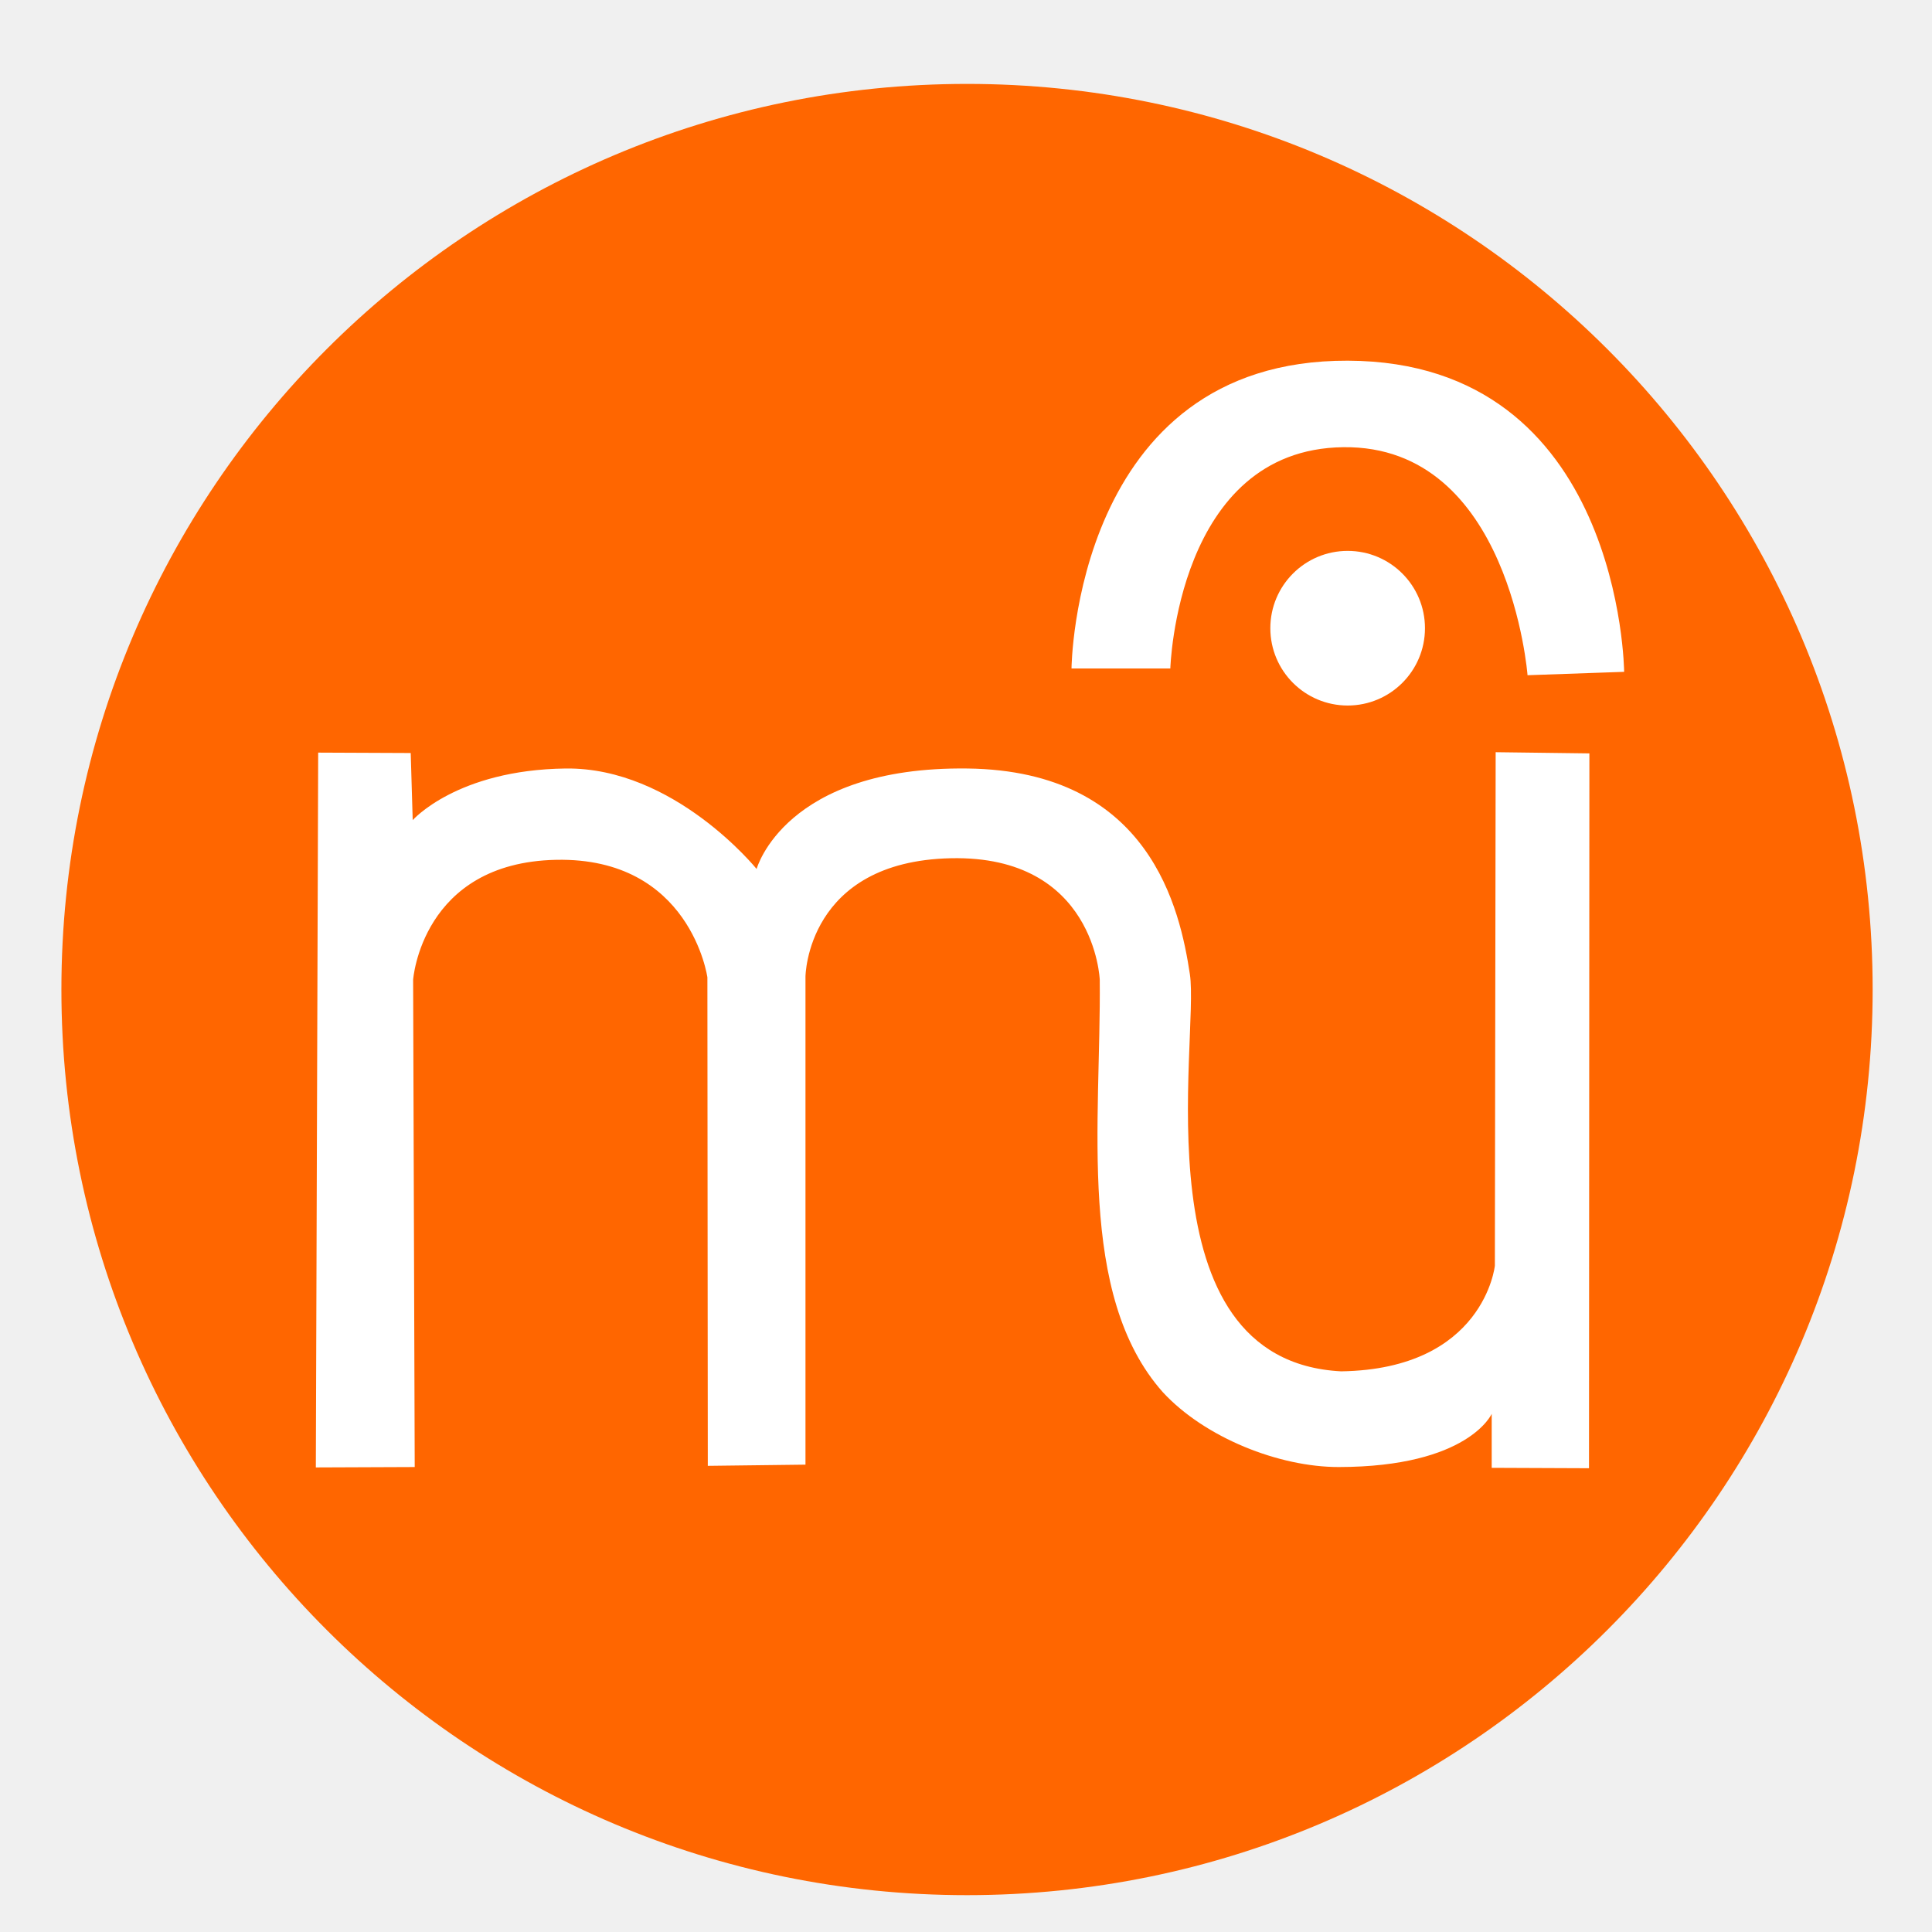
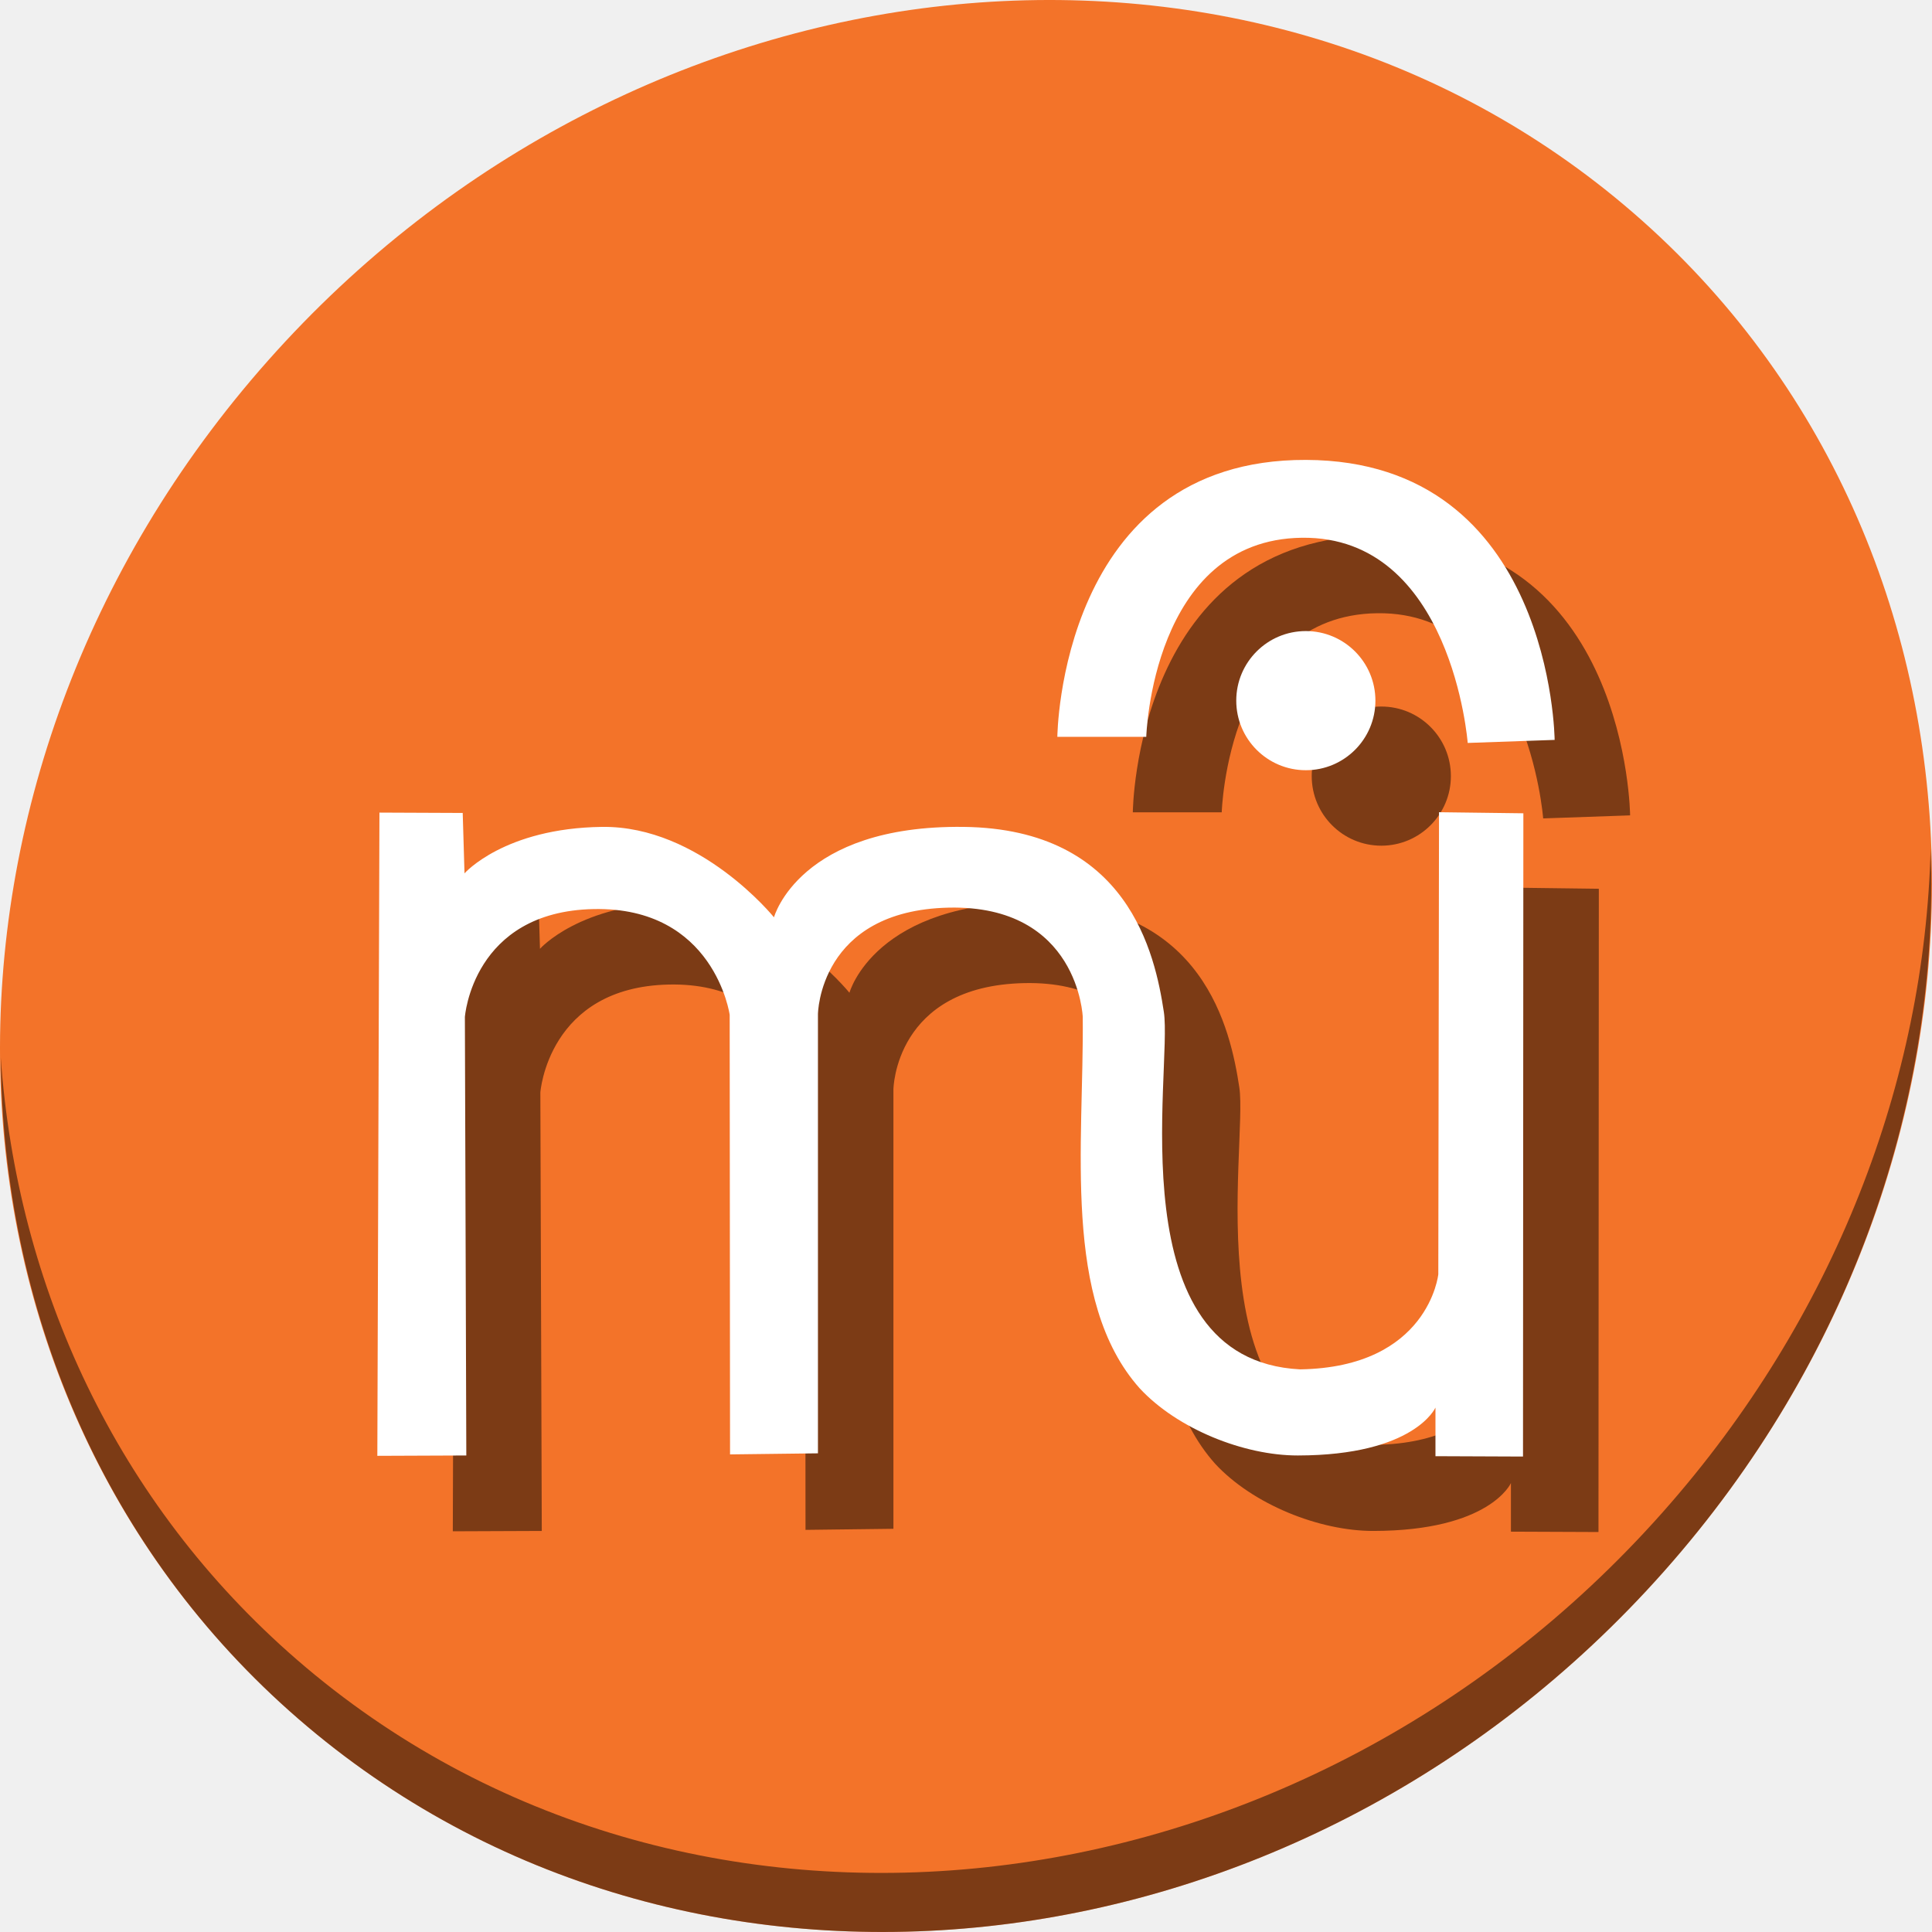
- <svg xmlns="http://www.w3.org/2000/svg" viewBox="0 0 128 128" id="svg2" version="1.1" width="128" height="128">
+ <svg xmlns="http://www.w3.org/2000/svg" viewBox="0 0 512 512" id="svg2" version="1.1" width="512" height="512">
  <defs id="defs4">
-     <linearGradient id="linearGradient3764" x1="1" x2="47" gradientUnits="userSpaceOnUse" gradientTransform="matrix(0,-1,1,0,-1.5e-6,48)">
+     <linearGradient id="linearGradient3764" x1="1" x2="47" gradientUnits="userSpaceOnUse" gradientTransform="rotate(-90,24,24)">
      <stop stop-color="#acacac" stop-opacity="1" id="stop7" />
      <stop offset="1" stop-color="#b6b6b6" stop-opacity="1" id="stop9" />
    </linearGradient>
    <clipPath id="clipPath-593073577">
      <g transform="translate(0,-1004.362)" id="g12">
        <path d="m -24,13 c 0,1.105 -0.672,2 -1.5,2 -0.828,0 -1.5,-0.895 -1.5,-2 0,-1.105 0.672,-2 1.5,-2 0.828,0 1.5,0.895 1.5,2 z" transform="matrix(15.33333,0,0,11.5,415,878.8622)" id="path14" style="fill:#1890d0" />
      </g>
    </clipPath>
    <clipPath id="clipPath-601783356">
      <g transform="translate(0,-1004.362)" id="g17">
        <path d="m -24,13 c 0,1.105 -0.672,2 -1.5,2 -0.828,0 -1.5,-0.895 -1.5,-2 0,-1.105 0.672,-2 1.5,-2 0.828,0 1.5,0.895 1.5,2 z" transform="matrix(15.33333,0,0,11.5,415,878.8622)" id="path19" style="fill:#1890d0" />
      </g>
    </clipPath>
  </defs>
-   <g id="g33" transform="translate(0,80)" />
-   <g id="g4171">
-     <ellipse ry="41.42" rx="37.249" cy="66.446" cx="63.999" id="path834" style="opacity:1;fill:#ffffff;fill-opacity:1;stroke:none;stroke-width:33.065;stroke-linecap:round;stroke-miterlimit:4;stroke-dasharray:none;stroke-opacity:1" />
-     <circle r="60" cy="65.559" cx="64.068" id="path3360" style="fill:#ff6600;fill-opacity:1;stroke:none;stroke-width:3;stroke-miterlimit:4;stroke-dasharray:none;stroke-opacity:1" />
-     <g transform="matrix(1.463573,0,0,1.463573,-35.38015,-28.75872)" id="g4166">
-       <path style="fill:#ffffff;fill-rule:evenodd;stroke:none;stroke-width:1px;stroke-linecap:butt;stroke-linejoin:miter;stroke-opacity:1" d="m 38.471,86.077 4.476,-0.018 -0.072,-22.058 c 0,0 0.383,-5.304 6.472,-5.429 6.089,-0.125 6.849,5.321 6.849,5.321 l 0.018,22.112 4.422,-0.054 0,-22.094 c 0,0 0.048,-5.215 6.58,-5.357 6.532,-0.142 6.741,5.501 6.741,5.501 0.063,6.383 -1.059,14.272 2.859,18.674 1.903,2.057 5.259,3.388 7.963,3.384 5.872,-0.008 6.921,-2.409 6.921,-2.409 l 0,2.445 4.404,0.018 0.018,-32.359 -4.243,-0.054 -0.036,23.245 c 0,0 -0.484,4.683 -6.957,4.782 -9.267,-0.477 -6.408,-15.062 -6.849,-17.977 -0.442,-2.915 -1.788,-9.21 -10.067,-9.312 -8.279,-0.102 -9.546,4.548 -9.546,4.548 0,0 -3.725,-4.61 -8.647,-4.548 -4.922,0.062 -6.921,2.337 -6.921,2.337 l -0.09,-3.038 -4.189,-0.018 z" id="path3356" />
+   <g id="g33" transform="translate(0,464)" />
+   <g id="g873">
+     <path style="fill:#f37329;fill-opacity:1;stroke-width:11.11" d="m 432.913,56.474 c 102.193,88.575 105.827,249.7 8.117,359.899 C 343.32,526.572 181.28,544.101 79.087,455.526 -23.106,366.951 -26.74,205.826 70.97,95.627 168.68,-14.572 330.72,-32.101 432.913,56.474 Z" id="path27" />
+     <path style="opacity:1;fill:#000000;fill-opacity:0.49;stroke-width:11.11" d="M 511.636,224.904 C 510.084,286.215 486.474,349.058 440.669,400.718 342.959,510.917 180.919,528.446 78.726,439.871 30.827,398.356 4.497,340.923 0.194,280.229 0.799,346.585 27.117,410.482 79.079,455.519 181.272,544.094 343.32,526.556 441.022,416.366 490.727,360.308 514.027,291.075 511.636,224.904 Z" id="path51" />
+     <g style="fill:#000000;fill-opacity:0.49" id="g861" transform="matrix(5.268072,0,0,5.268072,-82.67013,-47.64923)">
+       <path id="path855" d="m 38.471,86.077 4.476,-0.018 -0.072,-22.058 c 0,0 0.383,-5.304 6.472,-5.429 6.089,-0.125 6.849,5.321 6.849,5.321 l 0.018,22.112 4.422,-0.054 V 63.857 c 0,0 0.048,-5.215 6.58,-5.357 6.532,-0.142 6.741,5.501 6.741,5.501 0.063,6.383 -1.059,14.272 2.859,18.674 1.903,2.057 5.259,3.388 7.963,3.384 5.872,-0.008 6.921,-2.409 6.921,-2.409 v 2.445 l 4.404,0.018 0.018,-32.359 -4.243,-0.054 -0.036,23.245 c 0,0 -0.484,4.683 -6.957,4.782 -9.267,-0.477 -6.408,-15.062 -6.849,-17.977 -0.442,-2.915 -1.788,-9.21 -10.067,-9.312 -8.279,-0.102 -9.546,4.548 -9.546,4.548 0,0 -3.725,-4.61 -8.647,-4.548 -4.922,0.062 -6.921,2.337 -6.921,2.337 l -0.09,-3.038 -4.189,-0.018 z" style="fill:#000000;fill-rule:evenodd;stroke:none;stroke-width:1px;stroke-linecap:butt;stroke-linejoin:miter;stroke-opacity:1;fill-opacity:0.49" />
+       <circle r="3.5" cy="48.087" cx="85.179" id="circle857" style="fill:#000000;fill-opacity:0.49;stroke:none;stroke-width:3;stroke-miterlimit:4;stroke-dasharray:none;stroke-opacity:1" />
+       <path id="path859" d="m 77.154,49.909 h -4.475 c 0,0 0.109,-13.974 12.508,-13.932 12.4,0.042 12.508,14.085 12.508,14.085 l -4.373,0.153 c 0,0 -0.792,-10.413 -8.339,-10.322 -7.547,0.091 -7.831,10.017 -7.831,10.017 z" style="fill:#000000;fill-rule:evenodd;stroke:none;stroke-width:1px;stroke-linecap:butt;stroke-linejoin:miter;stroke-opacity:1;fill-opacity:0.49" />
+     </g>
+     <g transform="matrix(5.268072,0,0,5.268072,-102.6701,-67.64923)" id="g4166">
+       <path style="fill:#ffffff;fill-rule:evenodd;stroke:none;stroke-width:1px;stroke-linecap:butt;stroke-linejoin:miter;stroke-opacity:1" d="m 38.471,86.077 4.476,-0.018 -0.072,-22.058 c 0,0 0.383,-5.304 6.472,-5.429 6.089,-0.125 6.849,5.321 6.849,5.321 l 0.018,22.112 4.422,-0.054 V 63.857 c 0,0 0.048,-5.215 6.58,-5.357 6.532,-0.142 6.741,5.501 6.741,5.501 0.063,6.383 -1.059,14.272 2.859,18.674 1.903,2.057 5.259,3.388 7.963,3.384 5.872,-0.008 6.921,-2.409 6.921,-2.409 v 2.445 l 4.404,0.018 0.018,-32.359 -4.243,-0.054 -0.036,23.245 c 0,0 -0.484,4.683 -6.957,4.782 -9.267,-0.477 -6.408,-15.062 -6.849,-17.977 -0.442,-2.915 -1.788,-9.21 -10.067,-9.312 -8.279,-0.102 -9.546,4.548 -9.546,4.548 0,0 -3.725,-4.61 -8.647,-4.548 -4.922,0.062 -6.921,2.337 -6.921,2.337 l -0.09,-3.038 -4.189,-0.018 z" id="path3356" />
      <circle style="fill:#ffffff;fill-opacity:1;stroke:none;stroke-width:3;stroke-miterlimit:4;stroke-dasharray:none;stroke-opacity:1" id="path4162" cx="85.179" cy="48.087" r="3.5" />
-       <path style="fill:#ffffff;fill-rule:evenodd;stroke:none;stroke-width:1px;stroke-linecap:butt;stroke-linejoin:miter;stroke-opacity:1" d="m 77.154,49.909 -4.475,0 c 0,0 0.109,-13.974 12.508,-13.932 12.4,0.042 12.508,14.085 12.508,14.085 l -4.373,0.153 c 0,0 -0.792,-10.413 -8.339,-10.322 -7.547,0.091 -7.831,10.017 -7.831,10.017 z" id="path4164" />
+       <path style="fill:#ffffff;fill-rule:evenodd;stroke:none;stroke-width:1px;stroke-linecap:butt;stroke-linejoin:miter;stroke-opacity:1" d="m 77.154,49.909 h -4.475 c 0,0 0.109,-13.974 12.508,-13.932 12.4,0.042 12.508,14.085 12.508,14.085 l -4.373,0.153 c 0,0 -0.792,-10.413 -8.339,-10.322 -7.547,0.091 -7.831,10.017 -7.831,10.017 z" id="path4164" />
    </g>
  </g>
</svg>
